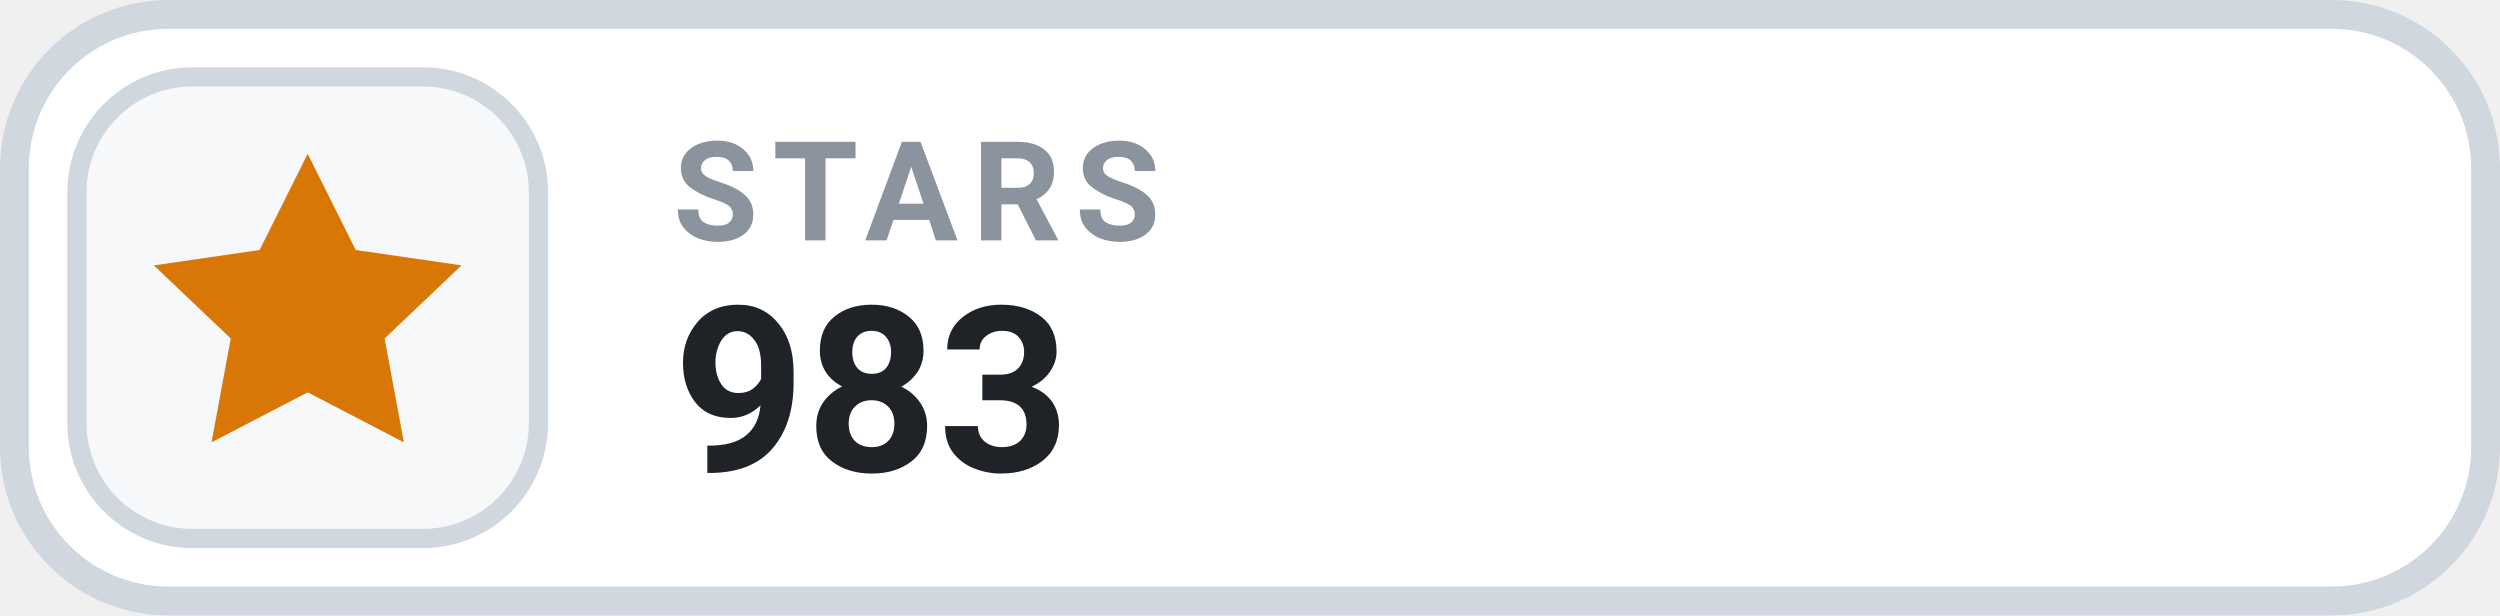
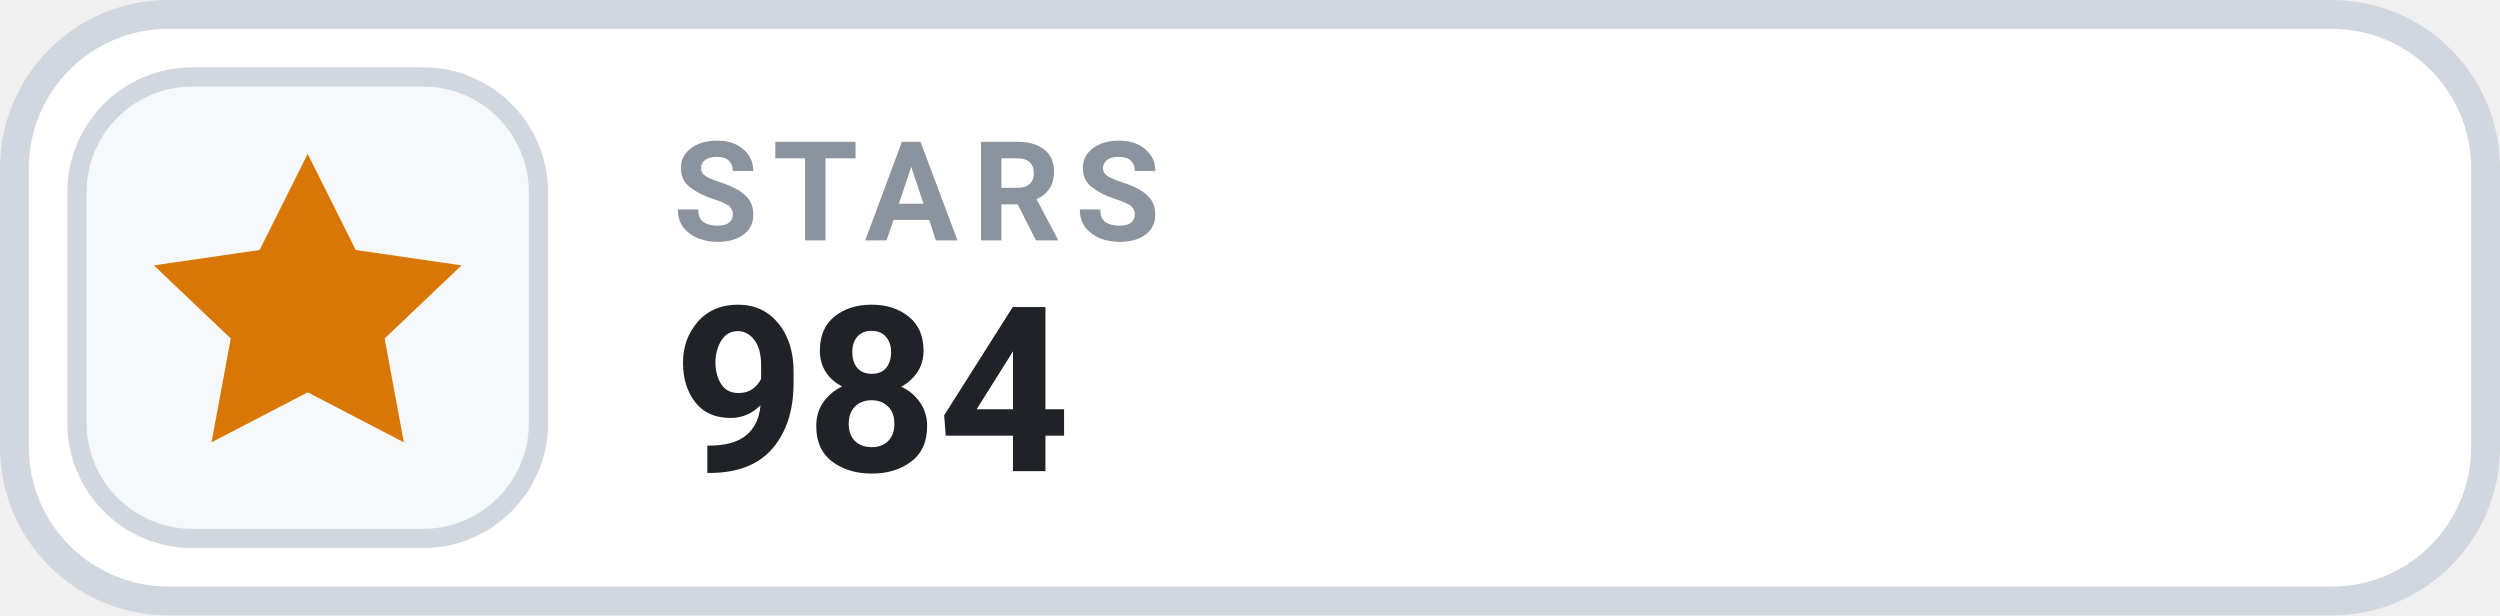
- <svg xmlns="http://www.w3.org/2000/svg" width="130" height="32" viewBox="0 0 130 32" role="img" aria-label="STARS 983">
+ <svg xmlns="http://www.w3.org/2000/svg" width="130" height="32" viewBox="0 0 130 32" role="img" aria-label="STARS 984">
  <rect x=".75" y=".75" width="128.5" height="30.5" rx="8" fill="#FFFFFF" stroke="#D0D7DE" stroke-width="1.5" />
  <rect x="4" y="4" width="24" height="24" rx="6" fill="#F6F8FA" stroke="#D0D7DE" stroke-width="1" />
  <g transform="translate(16 16)" style="color:#D97706;">
    <path d="M0 -8 l2.5 5 5.5 .8 -4 3.8 1 5.4 -5 -2.6 -5 2.6 1 -5.4 -4 -3.8 5.5 -.8 Z" fill="currentColor" />
  </g>
  <text x="35" y="12.5" fill="#8B949E" font-family="-apple-system,BlinkMacSystemFont,'Segoe UI',Roboto,Helvetica,Arial,sans-serif" font-size="7.2" font-weight="700" letter-spacing=".75">STARS</text>
-   <text x="35" y="24.5" fill="#1F2328" font-family="-apple-system,BlinkMacSystemFont,'Segoe UI',Roboto,Helvetica,Arial,sans-serif" font-size="12" font-weight="700">983</text>
+   <text x="35" y="24.5" fill="#1F2328" font-family="-apple-system,BlinkMacSystemFont,'Segoe UI',Roboto,Helvetica,Arial,sans-serif" font-size="12" font-weight="700">984</text>
</svg>
